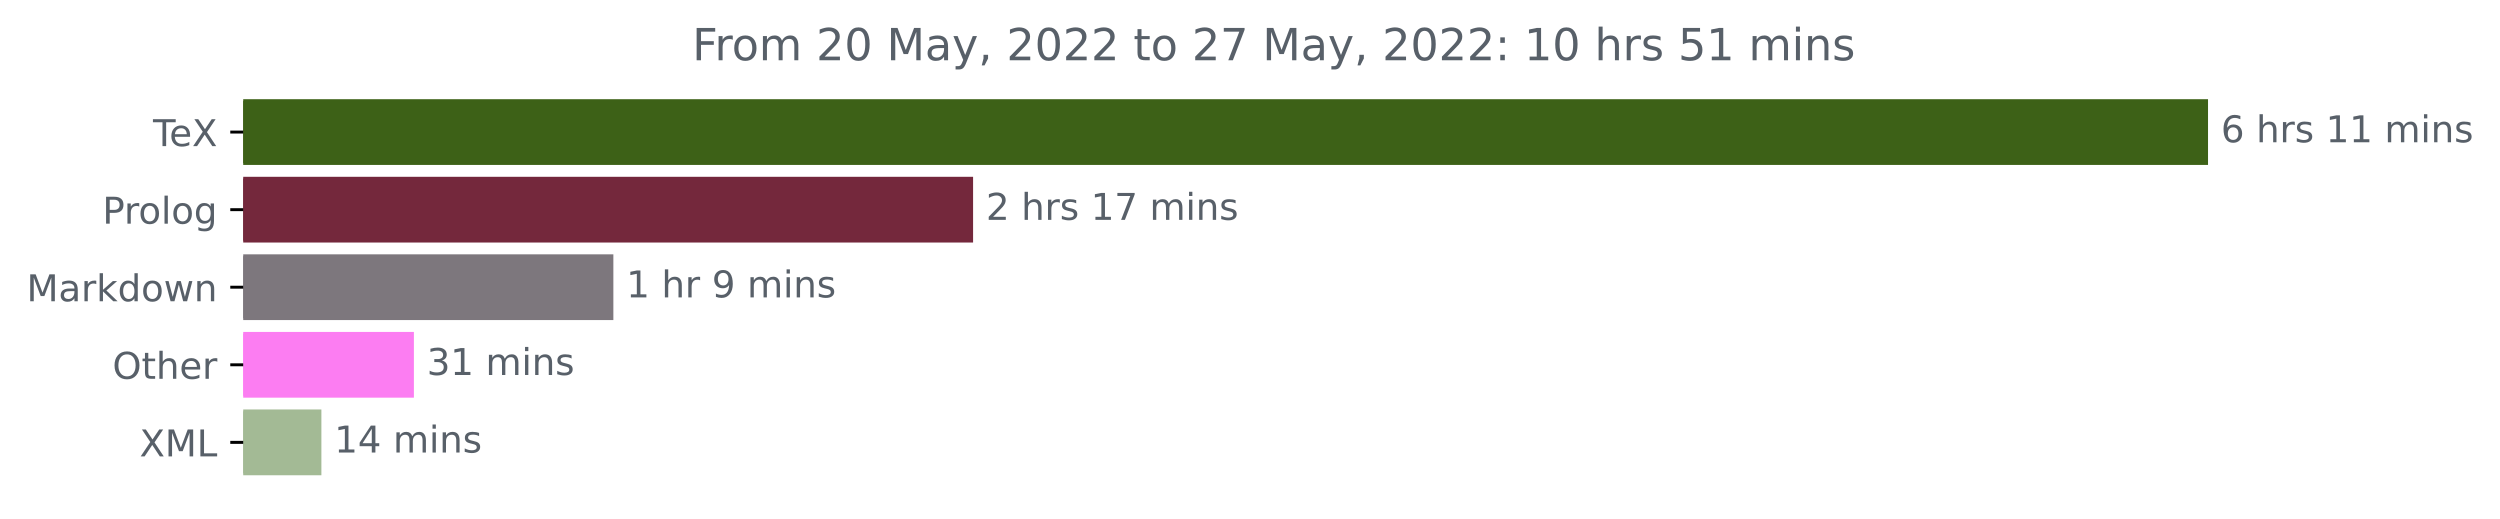
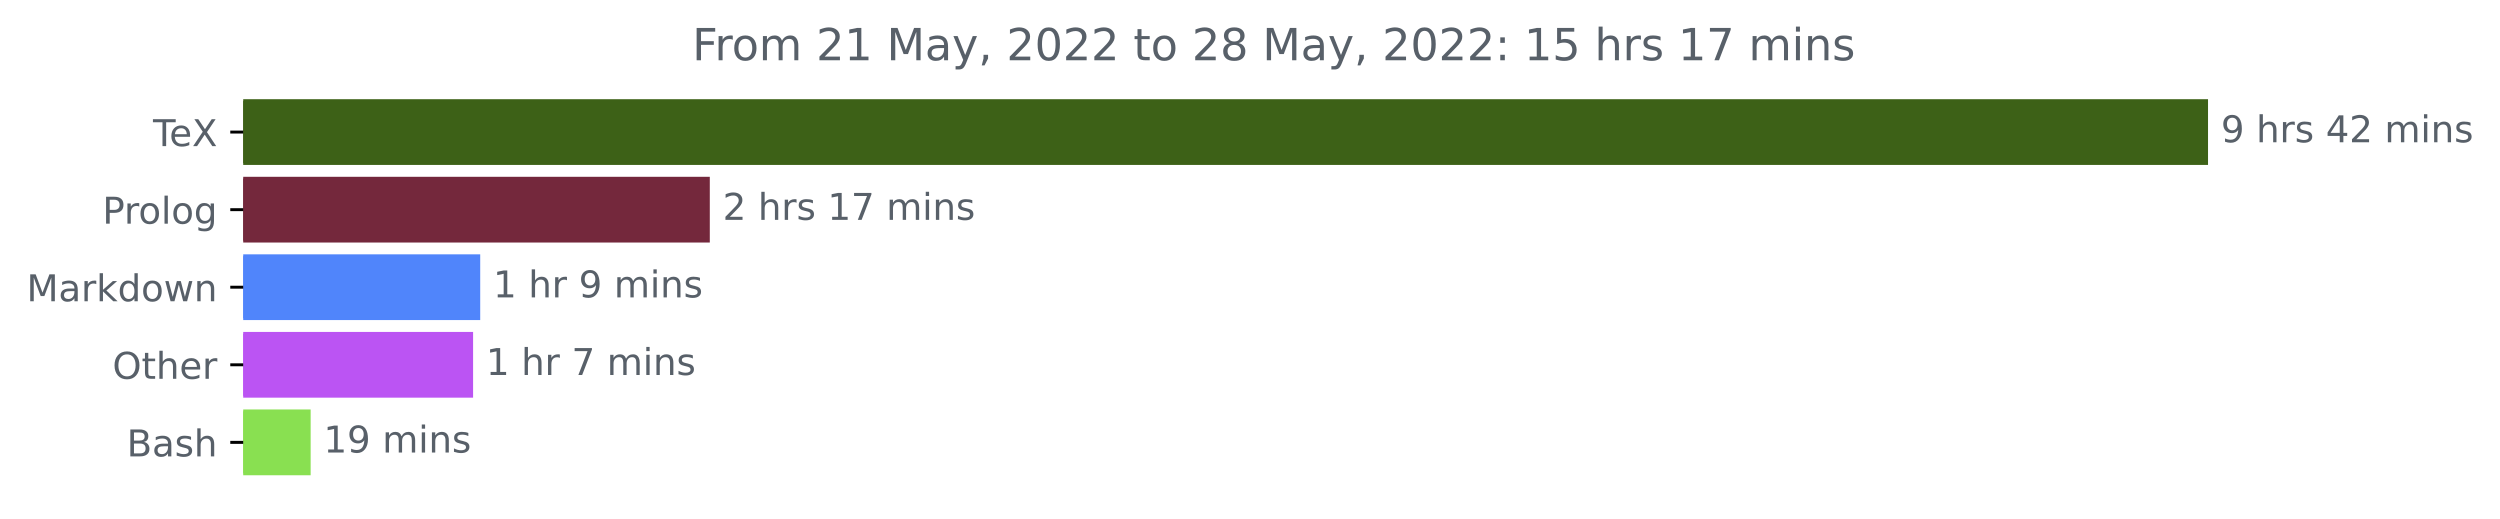
<svg xmlns="http://www.w3.org/2000/svg" xmlns:xlink="http://www.w3.org/1999/xlink" width="676.815pt" height="140.398pt" viewBox="0 0 676.815 140.398" version="1.1">
  <defs>
    <style type="text/css">*{stroke-linejoin: round; stroke-linecap: butt}</style>
  </defs>
  <g id="figure_1">
    <g id="patch_1">
      <path d="M 0 140.398  L 676.815 140.398  L 676.815 0  L 0 0  L 0 140.398  z " style="fill: none" />
    </g>
    <g id="axes_1">
      <g id="patch_2">
-         <path d="M 65.841 27.358  L 597.269 27.358  L 597.269 44.158  L 65.841 44.158  z " clip-path="url(#p3371ff4045)" style="fill: #3d6117; stroke: #3d6117; stroke-linejoin: miter" />
+         <path d="M 65.841 27.358  L 597.269 27.358  L 597.269 44.158  L 65.841 44.158  z " clip-path="url(#p8533f0dc8e)" style="fill: #3d6117; stroke: #3d6117; stroke-linejoin: miter" />
      </g>
      <g id="patch_3">
-         <path d="M 65.841 48.358  L 262.938 48.358  L 262.938 65.158  L 65.841 65.158  z " clip-path="url(#p3371ff4045)" style="fill: #74283c; stroke: #74283c; stroke-linejoin: miter" />
+         <path d="M 65.841 48.358  L 191.661 48.358  L 191.661 65.158  L 65.841 65.158  z " clip-path="url(#p8533f0dc8e)" style="fill: #74283c; stroke: #74283c; stroke-linejoin: miter" />
      </g>
      <g id="patch_4">
-         <path d="M 65.841 69.358  L 165.553 69.358  L 165.553 86.158  L 65.841 86.158  z " clip-path="url(#p3371ff4045)" style="fill: #7d777d; stroke: #7d777d; stroke-linejoin: miter" />
+         <path d="M 65.841 69.358  L 129.505 69.358  L 129.505 86.158  L 65.841 86.158  z " clip-path="url(#p8533f0dc8e)" style="fill: #5085fb; stroke: #5085fb; stroke-linejoin: miter" />
      </g>
      <g id="patch_5">
-         <path d="M 65.841 90.358  L 111.554 90.358  L 111.554 107.158  L 65.841 107.158  z " clip-path="url(#p3371ff4045)" style="fill: #fc7df2; stroke: #fc7df2; stroke-linejoin: miter" />
+         <path d="M 65.841 90.358  L 127.578 90.358  L 127.578 107.158  L 65.841 107.158  z " clip-path="url(#p8533f0dc8e)" style="fill: #bb54f3; stroke: #bb54f3; stroke-linejoin: miter" />
      </g>
      <g id="patch_6">
-         <path d="M 65.841 111.358  L 86.509 111.358  L 86.509 128.158  L 65.841 128.158  z " clip-path="url(#p3371ff4045)" style="fill: #a3ba95; stroke: #a3ba95; stroke-linejoin: miter" />
+         <path d="M 65.841 111.358  L 83.6 111.358  L 83.6 128.158  L 65.841 128.158  z " clip-path="url(#p8533f0dc8e)" style="fill: #89e051; stroke: #89e051; stroke-linejoin: miter" />
      </g>
      <g id="matplotlib.axis_1" />
      <g id="matplotlib.axis_2">
        <g id="ytick_1">
          <g id="line2d_1">
            <defs>
-               <path id="m64d23cf8f1" d="M 0 0  L -3.5 0  " style="stroke: #000000; stroke-width: 0.8" />
+               <path id="m00b6622bb4" d="M 0 0  L -3.5 0  " style="stroke: #000000; stroke-width: 0.8" />
            </defs>
            <g>
-               <use xlink:href="#m64d23cf8f1" x="65.841" y="35.758" style="stroke: #000000; stroke-width: 0.8" />
+               <use xlink:href="#m00b6622bb4" x="65.841" y="35.758" style="stroke: #000000; stroke-width: 0.8" />
            </g>
          </g>
          <g id="text_1">
            <g style="fill: #586069" transform="translate(41.42969 39.55734)scale(0.1 -0.1)">
              <defs>
                <path id="DejaVuSans-54" d="M -19 4666  L 3928 4666  L 3928 4134  L 2272 4134  L 2272 0  L 1638 0  L 1638 4134  L -19 4134  L -19 4666  z " transform="scale(0.015625)" />
                <path id="DejaVuSans-65" d="M 3597 1894  L 3597 1613  L 953 1613  Q 991 1019 1311 708  Q 1631 397 2203 397  Q 2534 397 2845 478  Q 3156 559 3463 722  L 3463 178  Q 3153 47 2828 -22  Q 2503 -91 2169 -91  Q 1331 -91 842 396  Q 353 884 353 1716  Q 353 2575 817 3079  Q 1281 3584 2069 3584  Q 2775 3584 3186 3129  Q 3597 2675 3597 1894  z M 3022 2063  Q 3016 2534 2758 2815  Q 2500 3097 2075 3097  Q 1594 3097 1305 2825  Q 1016 2553 972 2059  L 3022 2063  z " transform="scale(0.015625)" />
                <path id="DejaVuSans-58" d="M 403 4666  L 1081 4666  L 2241 2931  L 3406 4666  L 4084 4666  L 2584 2425  L 4184 0  L 3506 0  L 2194 1984  L 872 0  L 191 0  L 1856 2491  L 403 4666  z " transform="scale(0.015625)" />
              </defs>
              <use xlink:href="#DejaVuSans-54" />
              <use xlink:href="#DejaVuSans-65" x="44.084" />
              <use xlink:href="#DejaVuSans-58" x="105.607" />
            </g>
          </g>
        </g>
        <g id="ytick_2">
          <g id="line2d_2">
            <g>
-               <use xlink:href="#m64d23cf8f1" x="65.841" y="56.758" style="stroke: #000000; stroke-width: 0.8" />
+               <use xlink:href="#m00b6622bb4" x="65.841" y="56.758" style="stroke: #000000; stroke-width: 0.8" />
            </g>
          </g>
          <g id="text_2">
            <g style="fill: #586069" transform="translate(27.73594 60.55734)scale(0.1 -0.1)">
              <defs>
                <path id="DejaVuSans-50" d="M 1259 4147  L 1259 2394  L 2053 2394  Q 2494 2394 2734 2622  Q 2975 2850 2975 3272  Q 2975 3691 2734 3919  Q 2494 4147 2053 4147  L 1259 4147  z M 628 4666  L 2053 4666  Q 2838 4666 3239 4311  Q 3641 3956 3641 3272  Q 3641 2581 3239 2228  Q 2838 1875 2053 1875  L 1259 1875  L 1259 0  L 628 0  L 628 4666  z " transform="scale(0.015625)" />
                <path id="DejaVuSans-72" d="M 2631 2963  Q 2534 3019 2420 3045  Q 2306 3072 2169 3072  Q 1681 3072 1420 2755  Q 1159 2438 1159 1844  L 1159 0  L 581 0  L 581 3500  L 1159 3500  L 1159 2956  Q 1341 3275 1631 3429  Q 1922 3584 2338 3584  Q 2397 3584 2469 3576  Q 2541 3569 2628 3553  L 2631 2963  z " transform="scale(0.015625)" />
                <path id="DejaVuSans-6f" d="M 1959 3097  Q 1497 3097 1228 2736  Q 959 2375 959 1747  Q 959 1119 1226 758  Q 1494 397 1959 397  Q 2419 397 2687 759  Q 2956 1122 2956 1747  Q 2956 2369 2687 2733  Q 2419 3097 1959 3097  z M 1959 3584  Q 2709 3584 3137 3096  Q 3566 2609 3566 1747  Q 3566 888 3137 398  Q 2709 -91 1959 -91  Q 1206 -91 779 398  Q 353 888 353 1747  Q 353 2609 779 3096  Q 1206 3584 1959 3584  z " transform="scale(0.015625)" />
                <path id="DejaVuSans-6c" d="M 603 4863  L 1178 4863  L 1178 0  L 603 0  L 603 4863  z " transform="scale(0.015625)" />
                <path id="DejaVuSans-67" d="M 2906 1791  Q 2906 2416 2648 2759  Q 2391 3103 1925 3103  Q 1463 3103 1205 2759  Q 947 2416 947 1791  Q 947 1169 1205 825  Q 1463 481 1925 481  Q 2391 481 2648 825  Q 2906 1169 2906 1791  z M 3481 434  Q 3481 -459 3084 -895  Q 2688 -1331 1869 -1331  Q 1566 -1331 1297 -1286  Q 1028 -1241 775 -1147  L 775 -588  Q 1028 -725 1275 -790  Q 1522 -856 1778 -856  Q 2344 -856 2625 -561  Q 2906 -266 2906 331  L 2906 616  Q 2728 306 2450 153  Q 2172 0 1784 0  Q 1141 0 747 490  Q 353 981 353 1791  Q 353 2603 747 3093  Q 1141 3584 1784 3584  Q 2172 3584 2450 3431  Q 2728 3278 2906 2969  L 2906 3500  L 3481 3500  L 3481 434  z " transform="scale(0.015625)" />
              </defs>
              <use xlink:href="#DejaVuSans-50" />
              <use xlink:href="#DejaVuSans-72" x="58.553" />
              <use xlink:href="#DejaVuSans-6f" x="97.416" />
              <use xlink:href="#DejaVuSans-6c" x="158.598" />
              <use xlink:href="#DejaVuSans-6f" x="186.381" />
              <use xlink:href="#DejaVuSans-67" x="247.562" />
            </g>
          </g>
        </g>
        <g id="ytick_3">
          <g id="line2d_3">
            <g>
-               <use xlink:href="#m64d23cf8f1" x="65.841" y="77.758" style="stroke: #000000; stroke-width: 0.8" />
+               <use xlink:href="#m00b6622bb4" x="65.841" y="77.758" style="stroke: #000000; stroke-width: 0.8" />
            </g>
          </g>
          <g id="text_3">
            <g style="fill: #586069" transform="translate(7.2 81.55734)scale(0.1 -0.1)">
              <defs>
                <path id="DejaVuSans-4d" d="M 628 4666  L 1569 4666  L 2759 1491  L 3956 4666  L 4897 4666  L 4897 0  L 4281 0  L 4281 4097  L 3078 897  L 2444 897  L 1241 4097  L 1241 0  L 628 0  L 628 4666  z " transform="scale(0.015625)" />
                <path id="DejaVuSans-61" d="M 2194 1759  Q 1497 1759 1228 1600  Q 959 1441 959 1056  Q 959 750 1161 570  Q 1363 391 1709 391  Q 2188 391 2477 730  Q 2766 1069 2766 1631  L 2766 1759  L 2194 1759  z M 3341 1997  L 3341 0  L 2766 0  L 2766 531  Q 2569 213 2275 61  Q 1981 -91 1556 -91  Q 1019 -91 701 211  Q 384 513 384 1019  Q 384 1609 779 1909  Q 1175 2209 1959 2209  L 2766 2209  L 2766 2266  Q 2766 2663 2505 2880  Q 2244 3097 1772 3097  Q 1472 3097 1187 3025  Q 903 2953 641 2809  L 641 3341  Q 956 3463 1253 3523  Q 1550 3584 1831 3584  Q 2591 3584 2966 3190  Q 3341 2797 3341 1997  z " transform="scale(0.015625)" />
                <path id="DejaVuSans-6b" d="M 581 4863  L 1159 4863  L 1159 1991  L 2875 3500  L 3609 3500  L 1753 1863  L 3688 0  L 2938 0  L 1159 1709  L 1159 0  L 581 0  L 581 4863  z " transform="scale(0.015625)" />
                <path id="DejaVuSans-64" d="M 2906 2969  L 2906 4863  L 3481 4863  L 3481 0  L 2906 0  L 2906 525  Q 2725 213 2448 61  Q 2172 -91 1784 -91  Q 1150 -91 751 415  Q 353 922 353 1747  Q 353 2572 751 3078  Q 1150 3584 1784 3584  Q 2172 3584 2448 3432  Q 2725 3281 2906 2969  z M 947 1747  Q 947 1113 1208 752  Q 1469 391 1925 391  Q 2381 391 2643 752  Q 2906 1113 2906 1747  Q 2906 2381 2643 2742  Q 2381 3103 1925 3103  Q 1469 3103 1208 2742  Q 947 2381 947 1747  z " transform="scale(0.015625)" />
                <path id="DejaVuSans-77" d="M 269 3500  L 844 3500  L 1563 769  L 2278 3500  L 2956 3500  L 3675 769  L 4391 3500  L 4966 3500  L 4050 0  L 3372 0  L 2619 2869  L 1863 0  L 1184 0  L 269 3500  z " transform="scale(0.015625)" />
                <path id="DejaVuSans-6e" d="M 3513 2113  L 3513 0  L 2938 0  L 2938 2094  Q 2938 2591 2744 2837  Q 2550 3084 2163 3084  Q 1697 3084 1428 2787  Q 1159 2491 1159 1978  L 1159 0  L 581 0  L 581 3500  L 1159 3500  L 1159 2956  Q 1366 3272 1645 3428  Q 1925 3584 2291 3584  Q 2894 3584 3203 3211  Q 3513 2838 3513 2113  z " transform="scale(0.015625)" />
              </defs>
              <use xlink:href="#DejaVuSans-4d" />
              <use xlink:href="#DejaVuSans-61" x="86.279" />
              <use xlink:href="#DejaVuSans-72" x="147.559" />
              <use xlink:href="#DejaVuSans-6b" x="188.672" />
              <use xlink:href="#DejaVuSans-64" x="246.582" />
              <use xlink:href="#DejaVuSans-6f" x="310.059" />
              <use xlink:href="#DejaVuSans-77" x="371.24" />
              <use xlink:href="#DejaVuSans-6e" x="453.027" />
            </g>
          </g>
        </g>
        <g id="ytick_4">
          <g id="line2d_4">
            <g>
-               <use xlink:href="#m64d23cf8f1" x="65.841" y="98.758" style="stroke: #000000; stroke-width: 0.8" />
+               <use xlink:href="#m00b6622bb4" x="65.841" y="98.758" style="stroke: #000000; stroke-width: 0.8" />
            </g>
          </g>
          <g id="text_4">
            <g style="fill: #586069" transform="translate(30.44687 102.5573)scale(0.1 -0.1)">
              <defs>
                <path id="DejaVuSans-4f" d="M 2522 4238  Q 1834 4238 1429 3725  Q 1025 3213 1025 2328  Q 1025 1447 1429 934  Q 1834 422 2522 422  Q 3209 422 3611 934  Q 4013 1447 4013 2328  Q 4013 3213 3611 3725  Q 3209 4238 2522 4238  z M 2522 4750  Q 3503 4750 4090 4092  Q 4678 3434 4678 2328  Q 4678 1225 4090 567  Q 3503 -91 2522 -91  Q 1538 -91 948 565  Q 359 1222 359 2328  Q 359 3434 948 4092  Q 1538 4750 2522 4750  z " transform="scale(0.015625)" />
                <path id="DejaVuSans-74" d="M 1172 4494  L 1172 3500  L 2356 3500  L 2356 3053  L 1172 3053  L 1172 1153  Q 1172 725 1289 603  Q 1406 481 1766 481  L 2356 481  L 2356 0  L 1766 0  Q 1100 0 847 248  Q 594 497 594 1153  L 594 3053  L 172 3053  L 172 3500  L 594 3500  L 594 4494  L 1172 4494  z " transform="scale(0.015625)" />
                <path id="DejaVuSans-68" d="M 3513 2113  L 3513 0  L 2938 0  L 2938 2094  Q 2938 2591 2744 2837  Q 2550 3084 2163 3084  Q 1697 3084 1428 2787  Q 1159 2491 1159 1978  L 1159 0  L 581 0  L 581 4863  L 1159 4863  L 1159 2956  Q 1366 3272 1645 3428  Q 1925 3584 2291 3584  Q 2894 3584 3203 3211  Q 3513 2838 3513 2113  z " transform="scale(0.015625)" />
              </defs>
              <use xlink:href="#DejaVuSans-4f" />
              <use xlink:href="#DejaVuSans-74" x="78.711" />
              <use xlink:href="#DejaVuSans-68" x="117.92" />
              <use xlink:href="#DejaVuSans-65" x="181.299" />
              <use xlink:href="#DejaVuSans-72" x="242.822" />
            </g>
          </g>
        </g>
        <g id="ytick_5">
          <g id="line2d_5">
            <g>
-               <use xlink:href="#m64d23cf8f1" x="65.841" y="119.758" style="stroke: #000000; stroke-width: 0.8" />
+               <use xlink:href="#m00b6622bb4" x="65.841" y="119.758" style="stroke: #000000; stroke-width: 0.8" />
            </g>
          </g>
          <g id="text_5">
-             <g style="fill: #586069" transform="translate(37.79062 123.5573)scale(0.1 -0.1)">
-               <defs>
-                 <path id="DejaVuSans-4c" d="M 628 4666  L 1259 4666  L 1259 531  L 3531 531  L 3531 0  L 628 0  L 628 4666  z " transform="scale(0.015625)" />
-               </defs>
-               <use xlink:href="#DejaVuSans-58" />
-               <use xlink:href="#DejaVuSans-4d" x="68.506" />
-               <use xlink:href="#DejaVuSans-4c" x="154.785" />
+             <g style="fill: #586069" transform="translate(34.30469 123.5573)scale(0.1 -0.1)">
+               <defs>
+                 <path id="DejaVuSans-42" d="M 1259 2228  L 1259 519  L 2272 519  Q 2781 519 3026 730  Q 3272 941 3272 1375  Q 3272 1813 3026 2020  Q 2781 2228 2272 2228  L 1259 2228  z M 1259 4147  L 1259 2741  L 2194 2741  Q 2656 2741 2882 2914  Q 3109 3088 3109 3444  Q 3109 3797 2882 3972  Q 2656 4147 2194 4147  L 1259 4147  z M 628 4666  L 2241 4666  Q 2963 4666 3353 4366  Q 3744 4066 3744 3513  Q 3744 3084 3544 2831  Q 3344 2578 2956 2516  Q 3422 2416 3680 2098  Q 3938 1781 3938 1306  Q 3938 681 3513 340  Q 3088 0 2303 0  L 628 0  L 628 4666  z " transform="scale(0.015625)" />
+                 <path id="DejaVuSans-73" d="M 2834 3397  L 2834 2853  Q 2591 2978 2328 3040  Q 2066 3103 1784 3103  Q 1356 3103 1142 2972  Q 928 2841 928 2578  Q 928 2378 1081 2264  Q 1234 2150 1697 2047  L 1894 2003  Q 2506 1872 2764 1633  Q 3022 1394 3022 966  Q 3022 478 2636 193  Q 2250 -91 1575 -91  Q 1294 -91 989 -36  Q 684 19 347 128  L 347 722  Q 666 556 975 473  Q 1284 391 1588 391  Q 1994 391 2212 530  Q 2431 669 2431 922  Q 2431 1156 2273 1281  Q 2116 1406 1581 1522  L 1381 1569  Q 847 1681 609 1914  Q 372 2147 372 2553  Q 372 3047 722 3315  Q 1072 3584 1716 3584  Q 2034 3584 2315 3537  Q 2597 3491 2834 3397  z " transform="scale(0.015625)" />
+               </defs>
+               <use xlink:href="#DejaVuSans-42" />
+               <use xlink:href="#DejaVuSans-61" x="68.604" />
+               <use xlink:href="#DejaVuSans-73" x="129.883" />
+               <use xlink:href="#DejaVuSans-68" x="181.982" />
            </g>
          </g>
        </g>
      </g>
      <g id="text_6">
        <g style="fill: #586069" transform="translate(601.2692 38.5175)scale(0.1 -0.1)">
          <defs>
-             <path id="DejaVuSans-36" d="M 2113 2584  Q 1688 2584 1439 2293  Q 1191 2003 1191 1497  Q 1191 994 1439 701  Q 1688 409 2113 409  Q 2538 409 2786 701  Q 3034 994 3034 1497  Q 3034 2003 2786 2293  Q 2538 2584 2113 2584  z M 3366 4563  L 3366 3988  Q 3128 4100 2886 4159  Q 2644 4219 2406 4219  Q 1781 4219 1451 3797  Q 1122 3375 1075 2522  Q 1259 2794 1537 2939  Q 1816 3084 2150 3084  Q 2853 3084 3261 2657  Q 3669 2231 3669 1497  Q 3669 778 3244 343  Q 2819 -91 2113 -91  Q 1303 -91 875 529  Q 447 1150 447 2328  Q 447 3434 972 4092  Q 1497 4750 2381 4750  Q 2619 4750 2861 4703  Q 3103 4656 3366 4563  z " transform="scale(0.015625)" />
+             <path id="DejaVuSans-39" d="M 703 97  L 703 672  Q 941 559 1184 500  Q 1428 441 1663 441  Q 2288 441 2617 861  Q 2947 1281 2994 2138  Q 2813 1869 2534 1725  Q 2256 1581 1919 1581  Q 1219 1581 811 2004  Q 403 2428 403 3163  Q 403 3881 828 4315  Q 1253 4750 1959 4750  Q 2769 4750 3195 4129  Q 3622 3509 3622 2328  Q 3622 1225 3098 567  Q 2575 -91 1691 -91  Q 1453 -91 1209 -44  Q 966 3 703 97  z M 1959 2075  Q 2384 2075 2632 2365  Q 2881 2656 2881 3163  Q 2881 3666 2632 3958  Q 2384 4250 1959 4250  Q 1534 4250 1286 3958  Q 1038 3666 1038 3163  Q 1038 2656 1286 2365  Q 1534 2075 1959 2075  z " transform="scale(0.015625)" />
            <path id="DejaVuSans-20" transform="scale(0.015625)" />
-             <path id="DejaVuSans-73" d="M 2834 3397  L 2834 2853  Q 2591 2978 2328 3040  Q 2066 3103 1784 3103  Q 1356 3103 1142 2972  Q 928 2841 928 2578  Q 928 2378 1081 2264  Q 1234 2150 1697 2047  L 1894 2003  Q 2506 1872 2764 1633  Q 3022 1394 3022 966  Q 3022 478 2636 193  Q 2250 -91 1575 -91  Q 1294 -91 989 -36  Q 684 19 347 128  L 347 722  Q 666 556 975 473  Q 1284 391 1588 391  Q 1994 391 2212 530  Q 2431 669 2431 922  Q 2431 1156 2273 1281  Q 2116 1406 1581 1522  L 1381 1569  Q 847 1681 609 1914  Q 372 2147 372 2553  Q 372 3047 722 3315  Q 1072 3584 1716 3584  Q 2034 3584 2315 3537  Q 2597 3491 2834 3397  z " transform="scale(0.015625)" />
-             <path id="DejaVuSans-31" d="M 794 531  L 1825 531  L 1825 4091  L 703 3866  L 703 4441  L 1819 4666  L 2450 4666  L 2450 531  L 3481 531  L 3481 0  L 794 0  L 794 531  z " transform="scale(0.015625)" />
+             <path id="DejaVuSans-34" d="M 2419 4116  L 825 1625  L 2419 1625  L 2419 4116  z M 2253 4666  L 3047 4666  L 3047 1625  L 3713 1625  L 3713 1100  L 3047 1100  L 3047 0  L 2419 0  L 2419 1100  L 313 1100  L 313 1709  L 2253 4666  z " transform="scale(0.015625)" />
+             <path id="DejaVuSans-32" d="M 1228 531  L 3431 531  L 3431 0  L 469 0  L 469 531  Q 828 903 1448 1529  Q 2069 2156 2228 2338  Q 2531 2678 2651 2914  Q 2772 3150 2772 3378  Q 2772 3750 2511 3984  Q 2250 4219 1831 4219  Q 1534 4219 1204 4116  Q 875 4013 500 3803  L 500 4441  Q 881 4594 1212 4672  Q 1544 4750 1819 4750  Q 2544 4750 2975 4387  Q 3406 4025 3406 3419  Q 3406 3131 3298 2873  Q 3191 2616 2906 2266  Q 2828 2175 2409 1742  Q 1991 1309 1228 531  z " transform="scale(0.015625)" />
            <path id="DejaVuSans-6d" d="M 3328 2828  Q 3544 3216 3844 3400  Q 4144 3584 4550 3584  Q 5097 3584 5394 3201  Q 5691 2819 5691 2113  L 5691 0  L 5113 0  L 5113 2094  Q 5113 2597 4934 2840  Q 4756 3084 4391 3084  Q 3944 3084 3684 2787  Q 3425 2491 3425 1978  L 3425 0  L 2847 0  L 2847 2094  Q 2847 2600 2669 2842  Q 2491 3084 2119 3084  Q 1678 3084 1418 2786  Q 1159 2488 1159 1978  L 1159 0  L 581 0  L 581 3500  L 1159 3500  L 1159 2956  Q 1356 3278 1631 3431  Q 1906 3584 2284 3584  Q 2666 3584 2933 3390  Q 3200 3197 3328 2828  z " transform="scale(0.015625)" />
            <path id="DejaVuSans-69" d="M 603 3500  L 1178 3500  L 1178 0  L 603 0  L 603 3500  z M 603 4863  L 1178 4863  L 1178 4134  L 603 4134  L 603 4863  z " transform="scale(0.015625)" />
          </defs>
-           <use xlink:href="#DejaVuSans-36" />
+           <use xlink:href="#DejaVuSans-39" />
          <use xlink:href="#DejaVuSans-20" x="63.623" />
          <use xlink:href="#DejaVuSans-68" x="95.41" />
          <use xlink:href="#DejaVuSans-72" x="158.789" />
          <use xlink:href="#DejaVuSans-73" x="199.902" />
          <use xlink:href="#DejaVuSans-20" x="252.002" />
-           <use xlink:href="#DejaVuSans-31" x="283.789" />
-           <use xlink:href="#DejaVuSans-31" x="347.412" />
+           <use xlink:href="#DejaVuSans-34" x="283.789" />
+           <use xlink:href="#DejaVuSans-32" x="347.412" />
          <use xlink:href="#DejaVuSans-20" x="411.035" />
          <use xlink:href="#DejaVuSans-6d" x="442.822" />
          <use xlink:href="#DejaVuSans-69" x="540.234" />
          <use xlink:href="#DejaVuSans-6e" x="568.018" />
          <use xlink:href="#DejaVuSans-73" x="631.396" />
        </g>
      </g>
      <g id="text_7">
-         <g style="fill: #586069" transform="translate(266.9384 59.5175)scale(0.1 -0.1)">
+         <g style="fill: #586069" transform="translate(195.6612 59.5175)scale(0.1 -0.1)">
          <defs>
-             <path id="DejaVuSans-32" d="M 1228 531  L 3431 531  L 3431 0  L 469 0  L 469 531  Q 828 903 1448 1529  Q 2069 2156 2228 2338  Q 2531 2678 2651 2914  Q 2772 3150 2772 3378  Q 2772 3750 2511 3984  Q 2250 4219 1831 4219  Q 1534 4219 1204 4116  Q 875 4013 500 3803  L 500 4441  Q 881 4594 1212 4672  Q 1544 4750 1819 4750  Q 2544 4750 2975 4387  Q 3406 4025 3406 3419  Q 3406 3131 3298 2873  Q 3191 2616 2906 2266  Q 2828 2175 2409 1742  Q 1991 1309 1228 531  z " transform="scale(0.015625)" />
+             <path id="DejaVuSans-31" d="M 794 531  L 1825 531  L 1825 4091  L 703 3866  L 703 4441  L 1819 4666  L 2450 4666  L 2450 531  L 3481 531  L 3481 0  L 794 0  L 794 531  z " transform="scale(0.015625)" />
            <path id="DejaVuSans-37" d="M 525 4666  L 3525 4666  L 3525 4397  L 1831 0  L 1172 0  L 2766 4134  L 525 4134  L 525 4666  z " transform="scale(0.015625)" />
          </defs>
          <use xlink:href="#DejaVuSans-32" />
          <use xlink:href="#DejaVuSans-20" x="63.623" />
          <use xlink:href="#DejaVuSans-68" x="95.41" />
          <use xlink:href="#DejaVuSans-72" x="158.789" />
          <use xlink:href="#DejaVuSans-73" x="199.902" />
          <use xlink:href="#DejaVuSans-20" x="252.002" />
          <use xlink:href="#DejaVuSans-31" x="283.789" />
          <use xlink:href="#DejaVuSans-37" x="347.412" />
          <use xlink:href="#DejaVuSans-20" x="411.035" />
          <use xlink:href="#DejaVuSans-6d" x="442.822" />
          <use xlink:href="#DejaVuSans-69" x="540.234" />
          <use xlink:href="#DejaVuSans-6e" x="568.018" />
          <use xlink:href="#DejaVuSans-73" x="631.396" />
        </g>
      </g>
      <g id="text_8">
-         <g style="fill: #586069" transform="translate(169.5533 80.5175)scale(0.1 -0.1)">
-           <defs>
-             <path id="DejaVuSans-39" d="M 703 97  L 703 672  Q 941 559 1184 500  Q 1428 441 1663 441  Q 2288 441 2617 861  Q 2947 1281 2994 2138  Q 2813 1869 2534 1725  Q 2256 1581 1919 1581  Q 1219 1581 811 2004  Q 403 2428 403 3163  Q 403 3881 828 4315  Q 1253 4750 1959 4750  Q 2769 4750 3195 4129  Q 3622 3509 3622 2328  Q 3622 1225 3098 567  Q 2575 -91 1691 -91  Q 1453 -91 1209 -44  Q 966 3 703 97  z M 1959 2075  Q 2384 2075 2632 2365  Q 2881 2656 2881 3163  Q 2881 3666 2632 3958  Q 2384 4250 1959 4250  Q 1534 4250 1286 3958  Q 1038 3666 1038 3163  Q 1038 2656 1286 2365  Q 1534 2075 1959 2075  z " transform="scale(0.015625)" />
-           </defs>
+         <g style="fill: #586069" transform="translate(133.5048 80.5175)scale(0.1 -0.1)">
          <use xlink:href="#DejaVuSans-31" />
          <use xlink:href="#DejaVuSans-20" x="63.623" />
          <use xlink:href="#DejaVuSans-68" x="95.41" />
          <use xlink:href="#DejaVuSans-72" x="158.789" />
          <use xlink:href="#DejaVuSans-20" x="199.902" />
          <use xlink:href="#DejaVuSans-39" x="231.689" />
          <use xlink:href="#DejaVuSans-20" x="295.312" />
          <use xlink:href="#DejaVuSans-6d" x="327.1" />
          <use xlink:href="#DejaVuSans-69" x="424.512" />
          <use xlink:href="#DejaVuSans-6e" x="452.295" />
          <use xlink:href="#DejaVuSans-73" x="515.674" />
        </g>
      </g>
      <g id="text_9">
-         <g style="fill: #586069" transform="translate(115.5539 101.5175)scale(0.1 -0.1)">
-           <defs>
-             <path id="DejaVuSans-33" d="M 2597 2516  Q 3050 2419 3304 2112  Q 3559 1806 3559 1356  Q 3559 666 3084 287  Q 2609 -91 1734 -91  Q 1441 -91 1130 -33  Q 819 25 488 141  L 488 750  Q 750 597 1062 519  Q 1375 441 1716 441  Q 2309 441 2620 675  Q 2931 909 2931 1356  Q 2931 1769 2642 2001  Q 2353 2234 1838 2234  L 1294 2234  L 1294 2753  L 1863 2753  Q 2328 2753 2575 2939  Q 2822 3125 2822 3475  Q 2822 3834 2567 4026  Q 2313 4219 1838 4219  Q 1578 4219 1281 4162  Q 984 4106 628 3988  L 628 4550  Q 988 4650 1302 4700  Q 1616 4750 1894 4750  Q 2613 4750 3031 4423  Q 3450 4097 3450 3541  Q 3450 3153 3228 2886  Q 3006 2619 2597 2516  z " transform="scale(0.015625)" />
-           </defs>
-           <use xlink:href="#DejaVuSans-33" />
-           <use xlink:href="#DejaVuSans-31" x="63.623" />
+         <g style="fill: #586069" transform="translate(131.5781 101.5175)scale(0.1 -0.1)">
+           <use xlink:href="#DejaVuSans-31" />
+           <use xlink:href="#DejaVuSans-20" x="63.623" />
+           <use xlink:href="#DejaVuSans-68" x="95.41" />
+           <use xlink:href="#DejaVuSans-72" x="158.789" />
+           <use xlink:href="#DejaVuSans-20" x="199.902" />
+           <use xlink:href="#DejaVuSans-37" x="231.689" />
+           <use xlink:href="#DejaVuSans-20" x="295.312" />
+           <use xlink:href="#DejaVuSans-6d" x="327.1" />
+           <use xlink:href="#DejaVuSans-69" x="424.512" />
+           <use xlink:href="#DejaVuSans-6e" x="452.295" />
+           <use xlink:href="#DejaVuSans-73" x="515.674" />
+         </g>
+       </g>
+       <g id="text_10">
+         <g style="fill: #586069" transform="translate(87.59959 122.5175)scale(0.1 -0.1)">
+           <use xlink:href="#DejaVuSans-31" />
+           <use xlink:href="#DejaVuSans-39" x="63.623" />
          <use xlink:href="#DejaVuSans-20" x="127.246" />
          <use xlink:href="#DejaVuSans-6d" x="159.033" />
          <use xlink:href="#DejaVuSans-69" x="256.445" />
          <use xlink:href="#DejaVuSans-6e" x="284.229" />
          <use xlink:href="#DejaVuSans-73" x="347.607" />
        </g>
      </g>
-       <g id="text_10">
-         <g style="fill: #586069" transform="translate(90.50936 122.5175)scale(0.1 -0.1)">
-           <defs>
-             <path id="DejaVuSans-34" d="M 2419 4116  L 825 1625  L 2419 1625  L 2419 4116  z M 2253 4666  L 3047 4666  L 3047 1625  L 3713 1625  L 3713 1100  L 3047 1100  L 3047 0  L 2419 0  L 2419 1100  L 313 1100  L 313 1709  L 2253 4666  z " transform="scale(0.015625)" />
-           </defs>
-           <use xlink:href="#DejaVuSans-31" />
-           <use xlink:href="#DejaVuSans-34" x="63.623" />
-           <use xlink:href="#DejaVuSans-20" x="127.246" />
-           <use xlink:href="#DejaVuSans-6d" x="159.033" />
-           <use xlink:href="#DejaVuSans-69" x="256.445" />
-           <use xlink:href="#DejaVuSans-6e" x="284.229" />
-           <use xlink:href="#DejaVuSans-73" x="347.607" />
-         </g>
-       </g>
      <g id="text_11">
        <g style="fill: #586069" transform="translate(187.4194 16.31812)scale(0.12 -0.12)">
          <defs>
            <path id="DejaVuSans-46" d="M 628 4666  L 3309 4666  L 3309 4134  L 1259 4134  L 1259 2759  L 3109 2759  L 3109 2228  L 1259 2228  L 1259 0  L 628 0  L 628 4666  z " transform="scale(0.015625)" />
-             <path id="DejaVuSans-30" d="M 2034 4250  Q 1547 4250 1301 3770  Q 1056 3291 1056 2328  Q 1056 1369 1301 889  Q 1547 409 2034 409  Q 2525 409 2770 889  Q 3016 1369 3016 2328  Q 3016 3291 2770 3770  Q 2525 4250 2034 4250  z M 2034 4750  Q 2819 4750 3233 4129  Q 3647 3509 3647 2328  Q 3647 1150 3233 529  Q 2819 -91 2034 -91  Q 1250 -91 836 529  Q 422 1150 422 2328  Q 422 3509 836 4129  Q 1250 4750 2034 4750  z " transform="scale(0.015625)" />
            <path id="DejaVuSans-79" d="M 2059 -325  Q 1816 -950 1584 -1140  Q 1353 -1331 966 -1331  L 506 -1331  L 506 -850  L 844 -850  Q 1081 -850 1212 -737  Q 1344 -625 1503 -206  L 1606 56  L 191 3500  L 800 3500  L 1894 763  L 2988 3500  L 3597 3500  L 2059 -325  z " transform="scale(0.015625)" />
            <path id="DejaVuSans-2c" d="M 750 794  L 1409 794  L 1409 256  L 897 -744  L 494 -744  L 750 256  L 750 794  z " transform="scale(0.015625)" />
+             <path id="DejaVuSans-30" d="M 2034 4250  Q 1547 4250 1301 3770  Q 1056 3291 1056 2328  Q 1056 1369 1301 889  Q 1547 409 2034 409  Q 2525 409 2770 889  Q 3016 1369 3016 2328  Q 3016 3291 2770 3770  Q 2525 4250 2034 4250  z M 2034 4750  Q 2819 4750 3233 4129  Q 3647 3509 3647 2328  Q 3647 1150 3233 529  Q 2819 -91 2034 -91  Q 1250 -91 836 529  Q 422 1150 422 2328  Q 422 3509 836 4129  Q 1250 4750 2034 4750  z " transform="scale(0.015625)" />
+             <path id="DejaVuSans-38" d="M 2034 2216  Q 1584 2216 1326 1975  Q 1069 1734 1069 1313  Q 1069 891 1326 650  Q 1584 409 2034 409  Q 2484 409 2743 651  Q 3003 894 3003 1313  Q 3003 1734 2745 1975  Q 2488 2216 2034 2216  z M 1403 2484  Q 997 2584 770 2862  Q 544 3141 544 3541  Q 544 4100 942 4425  Q 1341 4750 2034 4750  Q 2731 4750 3128 4425  Q 3525 4100 3525 3541  Q 3525 3141 3298 2862  Q 3072 2584 2669 2484  Q 3125 2378 3379 2068  Q 3634 1759 3634 1313  Q 3634 634 3220 271  Q 2806 -91 2034 -91  Q 1263 -91 848 271  Q 434 634 434 1313  Q 434 1759 690 2068  Q 947 2378 1403 2484  z M 1172 3481  Q 1172 3119 1398 2916  Q 1625 2713 2034 2713  Q 2441 2713 2670 2916  Q 2900 3119 2900 3481  Q 2900 3844 2670 4047  Q 2441 4250 2034 4250  Q 1625 4250 1398 4047  Q 1172 3844 1172 3481  z " transform="scale(0.015625)" />
            <path id="DejaVuSans-3a" d="M 750 794  L 1409 794  L 1409 0  L 750 0  L 750 794  z M 750 3309  L 1409 3309  L 1409 2516  L 750 2516  L 750 3309  z " transform="scale(0.015625)" />
            <path id="DejaVuSans-35" d="M 691 4666  L 3169 4666  L 3169 4134  L 1269 4134  L 1269 2991  Q 1406 3038 1543 3061  Q 1681 3084 1819 3084  Q 2600 3084 3056 2656  Q 3513 2228 3513 1497  Q 3513 744 3044 326  Q 2575 -91 1722 -91  Q 1428 -91 1123 -41  Q 819 9 494 109  L 494 744  Q 775 591 1075 516  Q 1375 441 1709 441  Q 2250 441 2565 725  Q 2881 1009 2881 1497  Q 2881 1984 2565 2268  Q 2250 2553 1709 2553  Q 1456 2553 1204 2497  Q 953 2441 691 2322  L 691 4666  z " transform="scale(0.015625)" />
          </defs>
          <use xlink:href="#DejaVuSans-46" />
          <use xlink:href="#DejaVuSans-72" x="50.27" />
          <use xlink:href="#DejaVuSans-6f" x="89.133" />
          <use xlink:href="#DejaVuSans-6d" x="150.314" />
          <use xlink:href="#DejaVuSans-20" x="247.727" />
          <use xlink:href="#DejaVuSans-32" x="279.514" />
-           <use xlink:href="#DejaVuSans-30" x="343.137" />
+           <use xlink:href="#DejaVuSans-31" x="343.137" />
          <use xlink:href="#DejaVuSans-20" x="406.76" />
          <use xlink:href="#DejaVuSans-4d" x="438.547" />
          <use xlink:href="#DejaVuSans-61" x="524.826" />
          <use xlink:href="#DejaVuSans-79" x="586.105" />
          <use xlink:href="#DejaVuSans-2c" x="645.285" />
          <use xlink:href="#DejaVuSans-20" x="677.072" />
          <use xlink:href="#DejaVuSans-32" x="708.859" />
          <use xlink:href="#DejaVuSans-30" x="772.482" />
          <use xlink:href="#DejaVuSans-32" x="836.105" />
          <use xlink:href="#DejaVuSans-32" x="899.729" />
          <use xlink:href="#DejaVuSans-20" x="963.352" />
          <use xlink:href="#DejaVuSans-74" x="995.139" />
          <use xlink:href="#DejaVuSans-6f" x="1034.348" />
          <use xlink:href="#DejaVuSans-20" x="1095.529" />
          <use xlink:href="#DejaVuSans-32" x="1127.316" />
-           <use xlink:href="#DejaVuSans-37" x="1190.939" />
+           <use xlink:href="#DejaVuSans-38" x="1190.939" />
          <use xlink:href="#DejaVuSans-20" x="1254.562" />
          <use xlink:href="#DejaVuSans-4d" x="1286.35" />
          <use xlink:href="#DejaVuSans-61" x="1372.629" />
          <use xlink:href="#DejaVuSans-79" x="1433.908" />
          <use xlink:href="#DejaVuSans-2c" x="1493.088" />
          <use xlink:href="#DejaVuSans-20" x="1524.875" />
          <use xlink:href="#DejaVuSans-32" x="1556.662" />
          <use xlink:href="#DejaVuSans-30" x="1620.285" />
          <use xlink:href="#DejaVuSans-32" x="1683.908" />
          <use xlink:href="#DejaVuSans-32" x="1747.531" />
          <use xlink:href="#DejaVuSans-3a" x="1811.154" />
          <use xlink:href="#DejaVuSans-20" x="1844.846" />
          <use xlink:href="#DejaVuSans-31" x="1876.633" />
-           <use xlink:href="#DejaVuSans-30" x="1940.256" />
+           <use xlink:href="#DejaVuSans-35" x="1940.256" />
          <use xlink:href="#DejaVuSans-20" x="2003.879" />
          <use xlink:href="#DejaVuSans-68" x="2035.666" />
          <use xlink:href="#DejaVuSans-72" x="2099.045" />
          <use xlink:href="#DejaVuSans-73" x="2140.158" />
          <use xlink:href="#DejaVuSans-20" x="2192.258" />
-           <use xlink:href="#DejaVuSans-35" x="2224.045" />
-           <use xlink:href="#DejaVuSans-31" x="2287.668" />
+           <use xlink:href="#DejaVuSans-31" x="2224.045" />
+           <use xlink:href="#DejaVuSans-37" x="2287.668" />
          <use xlink:href="#DejaVuSans-20" x="2351.291" />
          <use xlink:href="#DejaVuSans-6d" x="2383.078" />
          <use xlink:href="#DejaVuSans-69" x="2480.49" />
          <use xlink:href="#DejaVuSans-6e" x="2508.273" />
          <use xlink:href="#DejaVuSans-73" x="2571.652" />
        </g>
      </g>
    </g>
  </g>
  <defs>
-     <clipPath id="p3371ff4045">
+     <clipPath id="p8533f0dc8e">
      <rect x="65.841" y="22.318" width="558" height="110.88" />
    </clipPath>
  </defs>
</svg>
